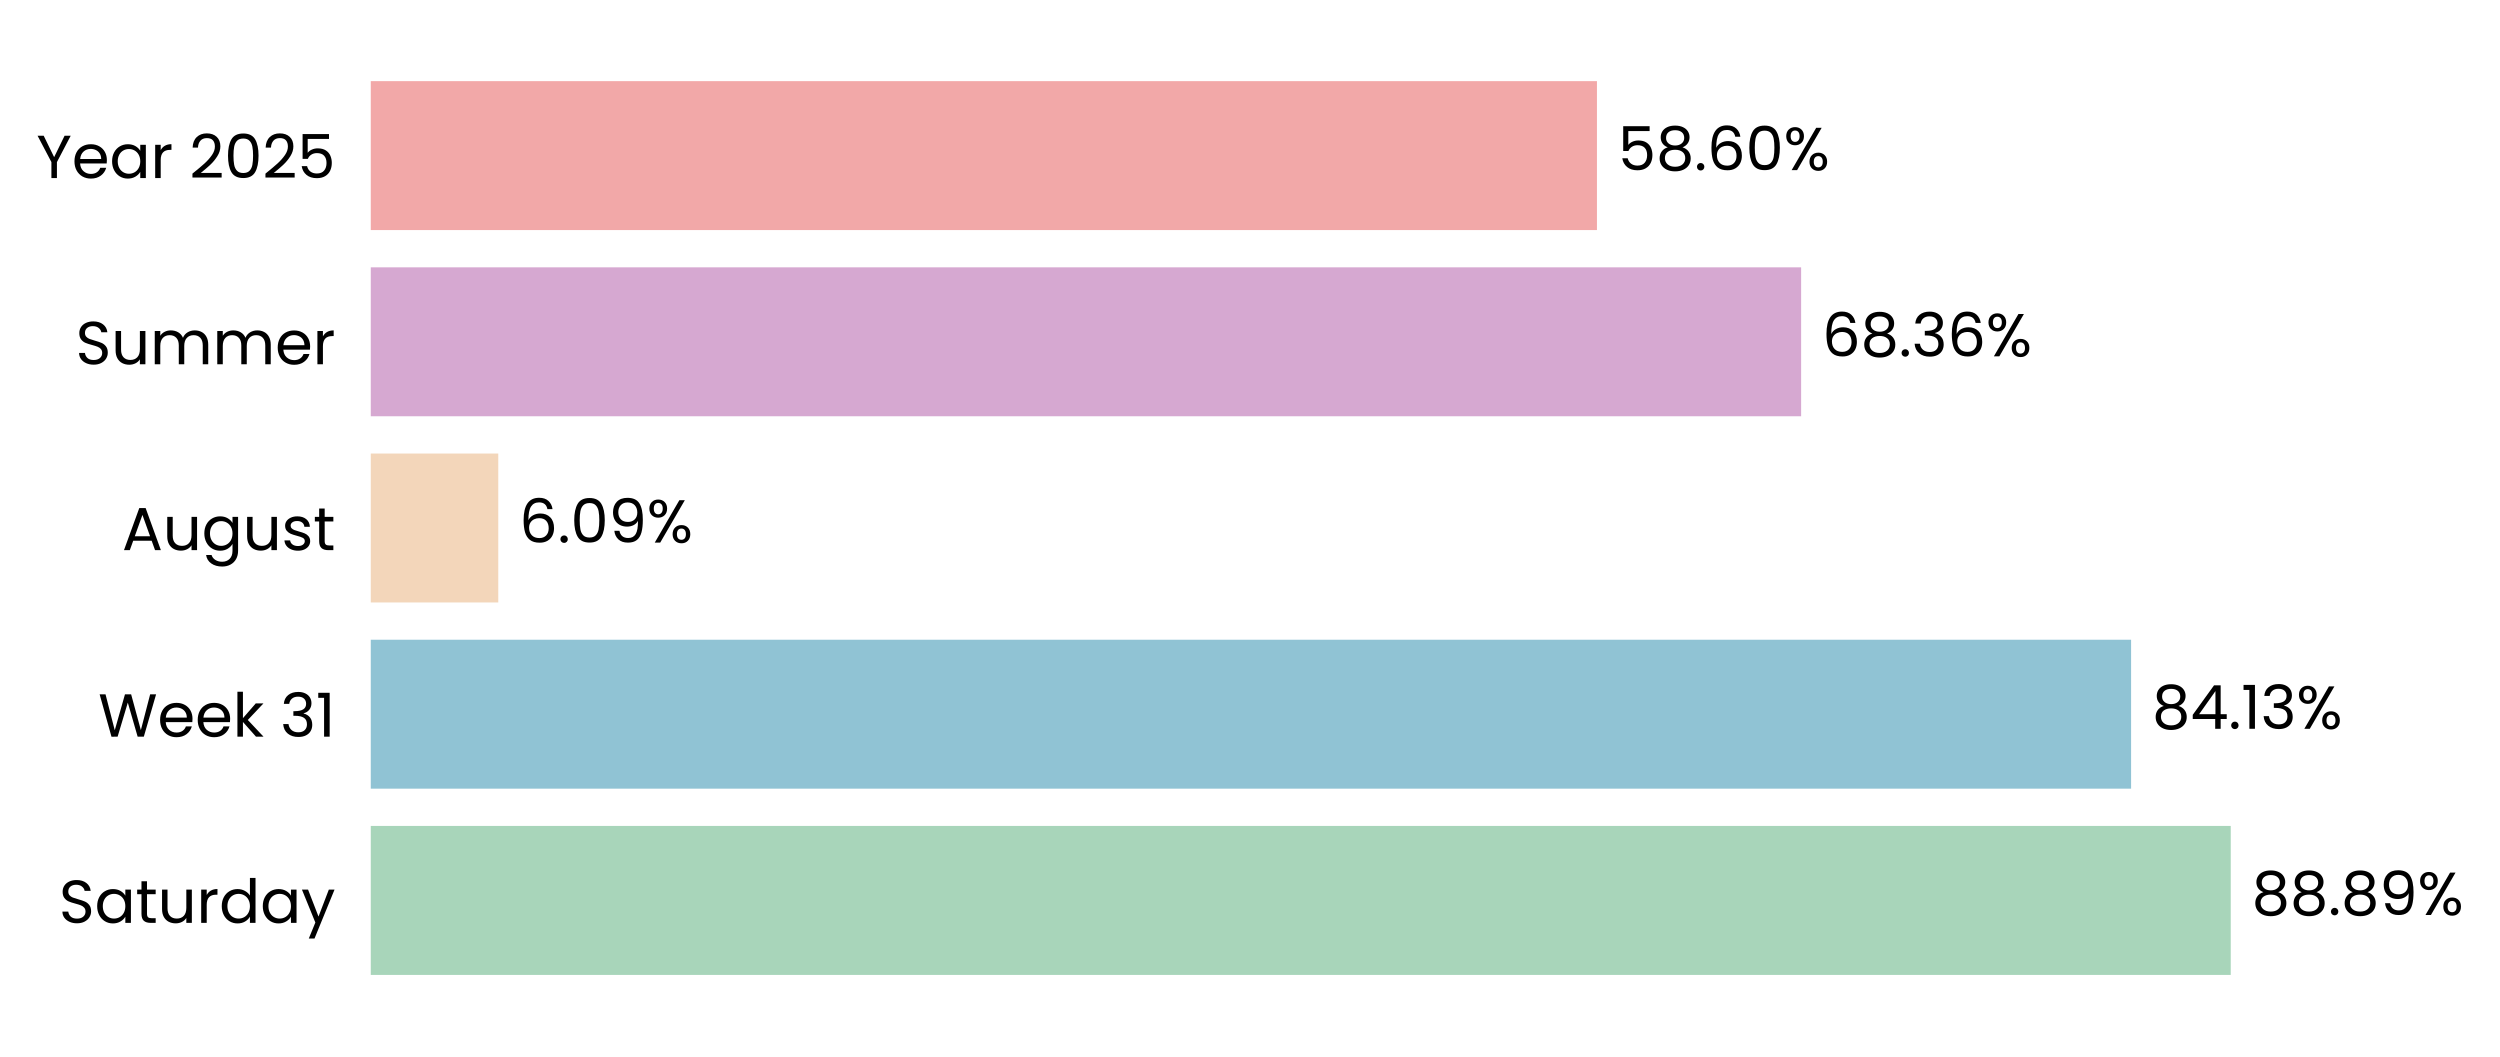
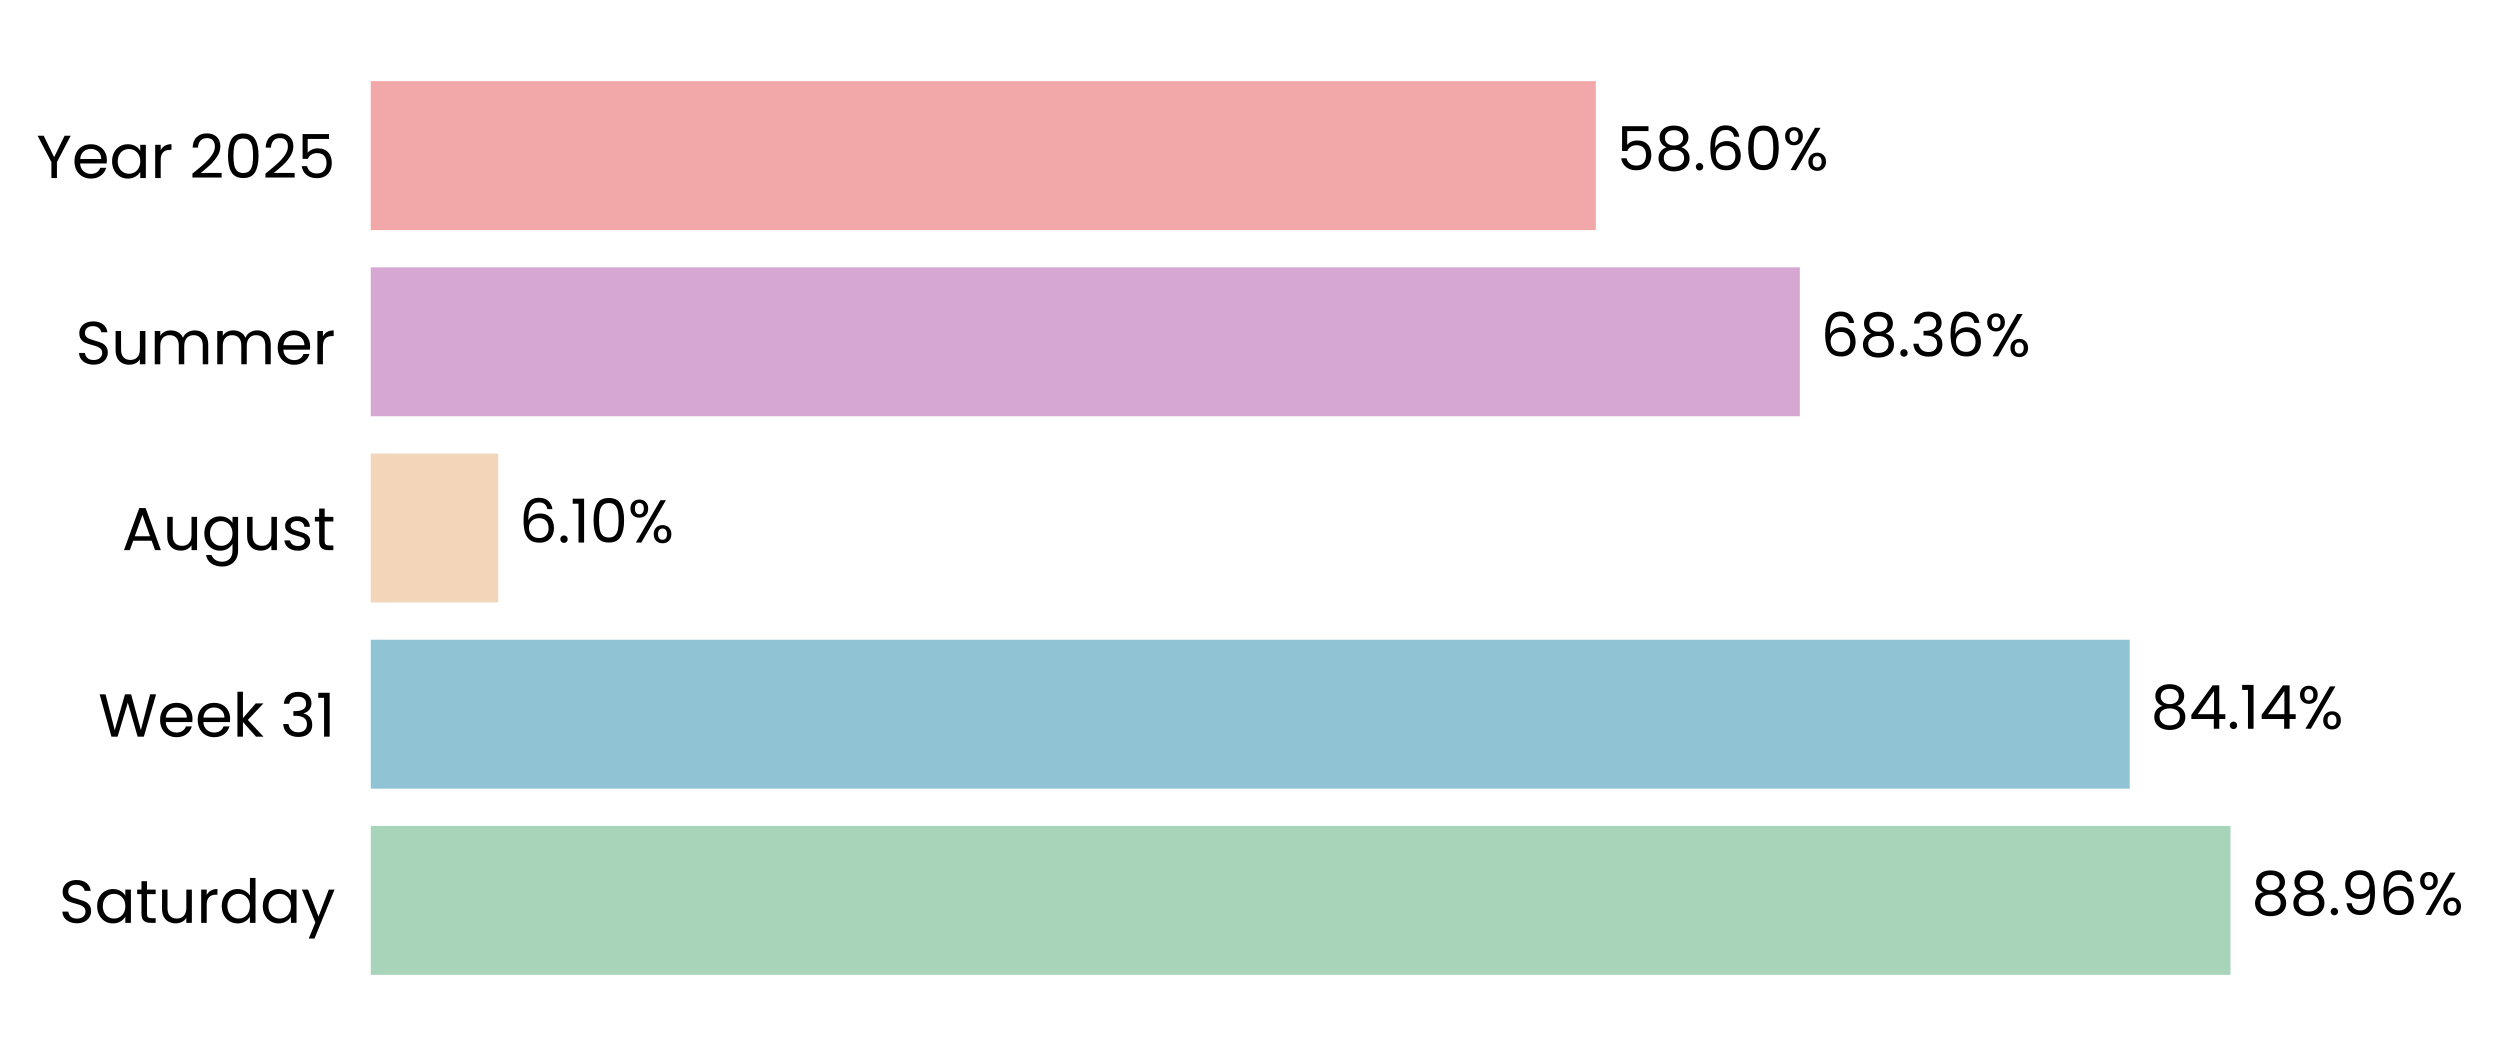
- <svg xmlns="http://www.w3.org/2000/svg" xmlns:xlink="http://www.w3.org/1999/xlink" width="494.315pt" height="208.8pt" viewBox="0 0 494.315 208.8" version="1.1">
+ <svg xmlns="http://www.w3.org/2000/svg" xmlns:xlink="http://www.w3.org/1999/xlink" width="494.326pt" height="208.8pt" viewBox="0 0 494.326 208.8" version="1.1">
  <defs>
    <style type="text/css">*{stroke-linejoin: round; stroke-linecap: butt}</style>
  </defs>
  <g id="figure_1">
    <g id="patch_1">
-       <path d="M 0 208.8  L 494.315 208.8  L 494.315 0  L 0 0  L 0 208.8  z " style="fill: none" />
+       <path d="M 0 208.8  L 494.326 208.8  L 494.326 0  L 0 0  L 0 208.8  z " style="fill: none" />
    </g>
    <g id="axes_1">
      <g id="patch_2">
-         <path d="M 73.311 201.6  L 487.045 201.6  L 487.045 7.2  L 73.311 7.2  L 73.311 201.6  z " style="fill: none" />
+         <path d="M 73.311 201.6  L 486.684 201.6  L 486.684 7.2  L 73.311 7.2  L 73.311 201.6  z " style="fill: none" />
      </g>
      <g id="patch_3">
-         <path d="M 73.311 192.764  L 441.075 192.764  L 441.075 163.309  L 73.311 163.309  z " clip-path="url(#pfa4697ae44)" style="fill: #a8d5ba" />
+         <path d="M 73.311 192.764  L 441.041 192.764  L 441.041 163.309  L 73.311 163.309  z " clip-path="url(#p864dde35a4)" style="fill: #a8d5ba" />
      </g>
      <g id="patch_4">
-         <path d="M 73.311 155.945  L 421.373 155.945  L 421.373 126.491  L 73.311 126.491  z " clip-path="url(#pfa4697ae44)" style="fill: #90c3d4" />
+         <path d="M 73.311 155.945  L 421.11 155.945  L 421.11 126.491  L 73.311 126.491  z " clip-path="url(#p864dde35a4)" style="fill: #90c3d4" />
      </g>
      <g id="patch_5">
-         <path d="M 73.311 119.127  L 98.521 119.127  L 98.521 89.673  L 73.311 89.673  z " clip-path="url(#pfa4697ae44)" style="fill: #f3d6ba" />
+         <path d="M 73.311 119.127  L 98.508 119.127  L 98.508 89.673  L 73.311 89.673  z " clip-path="url(#p864dde35a4)" style="fill: #f3d6ba" />
      </g>
      <g id="patch_6">
-         <path d="M 73.311 82.309  L 356.129 82.309  L 356.129 52.855  L 73.311 52.855  z " clip-path="url(#pfa4697ae44)" style="fill: #d6a8d1" />
+         <path d="M 73.311 82.309  L 355.886 82.309  L 355.886 52.855  L 73.311 52.855  z " clip-path="url(#p864dde35a4)" style="fill: #d6a8d1" />
      </g>
      <g id="patch_7">
-         <path d="M 73.311 45.491  L 315.758 45.491  L 315.758 16.036  L 73.311 16.036  z " clip-path="url(#pfa4697ae44)" style="fill: #f2a8a8" />
+         <path d="M 73.311 45.491  L 315.547 45.491  L 315.547 16.036  L 73.311 16.036  z " clip-path="url(#p864dde35a4)" style="fill: #f2a8a8" />
      </g>
      <g id="matplotlib.axis_1">
        <g id="ytick_1">
          <g id="text_1">
            <g transform="translate(11.65312 182.4764) scale(0.12 -0.12)">
              <defs>
                <path id="Poppins-Regular-53" d="M 1907 -45  Q 1466 -45 1117 112  Q 768 269 569 547  Q 371 826 365 1190  L 986 1190  Q 1018 877 1245 662  Q 1472 448 1907 448  Q 2323 448 2563 656  Q 2803 864 2803 1190  Q 2803 1446 2662 1606  Q 2522 1766 2310 1849  Q 2099 1933 1741 2029  Q 1299 2144 1033 2259  Q 768 2374 579 2620  Q 390 2867 390 3283  Q 390 3648 576 3929  Q 762 4211 1098 4364  Q 1434 4518 1869 4518  Q 2496 4518 2896 4204  Q 3296 3891 3347 3373  L 2707 3373  Q 2675 3629 2438 3824  Q 2202 4019 1811 4019  Q 1446 4019 1216 3830  Q 986 3642 986 3302  Q 986 3059 1123 2905  Q 1261 2752 1462 2672  Q 1664 2592 2029 2490  Q 2470 2368 2739 2249  Q 3008 2131 3200 1884  Q 3392 1638 3392 1216  Q 3392 890 3219 602  Q 3046 314 2707 134  Q 2368 -45 1907 -45  z " transform="scale(0.015625)" />
                <path id="Poppins-Regular-61" d="M 275 1766  Q 275 2304 492 2710  Q 710 3117 1091 3341  Q 1472 3565 1939 3565  Q 2400 3565 2739 3366  Q 3078 3168 3245 2867  L 3245 3507  L 3834 3507  L 3834 0  L 3245 0  L 3245 653  Q 3072 346 2729 144  Q 2387 -58 1933 -58  Q 1466 -58 1088 172  Q 710 403 492 819  Q 275 1235 275 1766  z M 3245 1760  Q 3245 2157 3085 2451  Q 2925 2746 2653 2902  Q 2381 3059 2054 3059  Q 1728 3059 1459 2905  Q 1190 2752 1030 2457  Q 870 2163 870 1766  Q 870 1363 1030 1065  Q 1190 768 1459 611  Q 1728 454 2054 454  Q 2381 454 2653 611  Q 2925 768 3085 1065  Q 3245 1363 3245 1760  z " transform="scale(0.015625)" />
                <path id="Poppins-Regular-74" d="M 1203 3027  L 1203 960  Q 1203 704 1312 598  Q 1421 493 1690 493  L 2118 493  L 2118 0  L 1594 0  Q 1107 0 864 224  Q 621 448 621 960  L 621 3027  L 166 3027  L 166 3507  L 621 3507  L 621 4390  L 1203 4390  L 1203 3507  L 2118 3507  L 2118 3027  L 1203 3027  z " transform="scale(0.015625)" />
                <path id="Poppins-Regular-75" d="M 3603 3507  L 3603 0  L 3021 0  L 3021 518  Q 2854 250 2556 99  Q 2259 -51 1901 -51  Q 1491 -51 1164 118  Q 838 288 649 627  Q 461 966 461 1453  L 461 3507  L 1037 3507  L 1037 1530  Q 1037 1011 1299 732  Q 1562 454 2016 454  Q 2483 454 2752 742  Q 3021 1030 3021 1581  L 3021 3507  L 3603 3507  z " transform="scale(0.015625)" />
                <path id="Poppins-Regular-72" d="M 1075 2938  Q 1229 3238 1513 3404  Q 1798 3571 2208 3571  L 2208 2970  L 2054 2970  Q 1075 2970 1075 1907  L 1075 0  L 493 0  L 493 3507  L 1075 3507  L 1075 2938  z " transform="scale(0.015625)" />
                <path id="Poppins-Regular-64" d="M 275 1766  Q 275 2304 492 2710  Q 710 3117 1091 3341  Q 1472 3565 1946 3565  Q 2355 3565 2707 3376  Q 3059 3187 3245 2880  L 3245 4736  L 3834 4736  L 3834 0  L 3245 0  L 3245 659  Q 3072 346 2733 144  Q 2394 -58 1939 -58  Q 1472 -58 1091 172  Q 710 403 492 819  Q 275 1235 275 1766  z M 3245 1760  Q 3245 2157 3085 2451  Q 2925 2746 2653 2902  Q 2381 3059 2054 3059  Q 1728 3059 1459 2905  Q 1190 2752 1030 2457  Q 870 2163 870 1766  Q 870 1363 1030 1065  Q 1190 768 1459 611  Q 1728 454 2054 454  Q 2381 454 2653 611  Q 2925 768 3085 1065  Q 3245 1363 3245 1760  z " transform="scale(0.015625)" />
                <path id="Poppins-Regular-79" d="M 3514 3507  L 1402 -1651  L 800 -1651  L 1491 38  L 77 3507  L 723 3507  L 1824 666  L 2912 3507  L 3514 3507  z " transform="scale(0.015625)" />
              </defs>
              <use xlink:href="#Poppins-Regular-53" />
              <use xlink:href="#Poppins-Regular-61" transform="translate(58.7 0)" />
              <use xlink:href="#Poppins-Regular-74" transform="translate(126.3 0)" />
              <use xlink:href="#Poppins-Regular-75" transform="translate(162.7 0)" />
              <use xlink:href="#Poppins-Regular-72" transform="translate(226.7 0)" />
              <use xlink:href="#Poppins-Regular-64" transform="translate(264 0)" />
              <use xlink:href="#Poppins-Regular-61" transform="translate(331.5999 0)" />
              <use xlink:href="#Poppins-Regular-79" transform="translate(399.1999 0)" />
            </g>
          </g>
        </g>
        <g id="ytick_2">
          <g id="text_2">
            <g transform="translate(19.42687 145.6582) scale(0.12 -0.12)">
              <defs>
                <path id="Poppins-Regular-57" d="M 6099 4461  L 4806 0  L 4154 0  L 3117 3590  L 2042 0  L 1395 -6  L 147 4461  L 768 4461  L 1741 678  L 2816 4461  L 3469 4461  L 4493 691  L 5472 4461  L 6099 4461  z " transform="scale(0.015625)" />
                <path id="Poppins-Regular-65" d="M 3693 1888  Q 3693 1722 3674 1536  L 870 1536  Q 902 1018 1225 726  Q 1549 435 2010 435  Q 2387 435 2640 611  Q 2893 787 2995 1082  L 3622 1082  Q 3482 576 3059 259  Q 2637 -58 2010 -58  Q 1510 -58 1116 166  Q 723 390 499 803  Q 275 1216 275 1760  Q 275 2304 492 2713  Q 710 3123 1104 3344  Q 1498 3565 2010 3565  Q 2509 3565 2893 3347  Q 3277 3130 3485 2749  Q 3693 2368 3693 1888  z M 3091 2010  Q 3091 2342 2944 2582  Q 2797 2822 2544 2947  Q 2291 3072 1984 3072  Q 1542 3072 1232 2790  Q 922 2509 877 2010  L 3091 2010  z " transform="scale(0.015625)" />
                <path id="Poppins-Regular-6b" d="M 2451 0  L 1075 1549  L 1075 0  L 493 0  L 493 4736  L 1075 4736  L 1075 1952  L 2426 3507  L 3238 3507  L 1587 1760  L 3245 0  L 2451 0  z " transform="scale(0.015625)" />
                <path id="Poppins-Regular-20" transform="scale(0.015625)" />
                <path id="Poppins-Regular-33" d="M 384 3462  Q 429 4051 838 4384  Q 1248 4717 1901 4717  Q 2336 4717 2653 4560  Q 2970 4403 3133 4134  Q 3296 3866 3296 3526  Q 3296 3130 3069 2842  Q 2842 2554 2477 2470  L 2477 2438  Q 2893 2336 3136 2035  Q 3379 1734 3379 1248  Q 3379 883 3212 592  Q 3046 301 2713 134  Q 2381 -32 1914 -32  Q 1235 -32 800 323  Q 365 678 314 1331  L 877 1331  Q 922 947 1190 704  Q 1459 461 1907 461  Q 2355 461 2588 694  Q 2822 928 2822 1299  Q 2822 1779 2502 1990  Q 2182 2202 1536 2202  L 1389 2202  L 1389 2688  L 1542 2688  Q 2131 2694 2432 2883  Q 2733 3072 2733 3469  Q 2733 3808 2512 4013  Q 2291 4218 1882 4218  Q 1485 4218 1241 4013  Q 998 3808 954 3462  L 384 3462  z " transform="scale(0.015625)" />
                <path id="Poppins-Regular-31" d="M 243 4096  L 243 4627  L 1446 4627  L 1446 0  L 858 0  L 858 4096  L 243 4096  z " transform="scale(0.015625)" />
              </defs>
              <use xlink:href="#Poppins-Regular-57" />
              <use xlink:href="#Poppins-Regular-65" transform="translate(97.59999 0)" />
              <use xlink:href="#Poppins-Regular-65" transform="translate(159.6 0)" />
              <use xlink:href="#Poppins-Regular-6b" transform="translate(221.6 0)" />
              <use xlink:href="#Poppins-Regular-20" transform="translate(273.0999 0)" />
              <use xlink:href="#Poppins-Regular-33" transform="translate(299.7999 0)" />
              <use xlink:href="#Poppins-Regular-31" transform="translate(358.6999 0)" />
            </g>
          </g>
        </g>
        <g id="ytick_3">
          <g id="text_3">
            <g transform="translate(24.11812 108.78) scale(0.12 -0.12)">
              <defs>
                <path id="Poppins-Regular-41" d="M 3130 992  L 1184 992  L 826 0  L 211 0  L 1824 4435  L 2496 4435  L 4102 0  L 3488 0  L 3130 992  z M 2963 1466  L 2157 3718  L 1350 1466  L 2963 1466  z " transform="scale(0.015625)" />
                <path id="Poppins-Regular-67" d="M 1939 3565  Q 2394 3565 2736 3366  Q 3078 3168 3245 2867  L 3245 3507  L 3834 3507  L 3834 -77  Q 3834 -557 3629 -931  Q 3424 -1306 3043 -1517  Q 2662 -1728 2157 -1728  Q 1466 -1728 1005 -1401  Q 544 -1075 461 -512  L 1037 -512  Q 1133 -832 1433 -1027  Q 1734 -1222 2157 -1222  Q 2637 -1222 2941 -921  Q 3245 -621 3245 -77  L 3245 659  Q 3072 352 2733 147  Q 2394 -58 1939 -58  Q 1472 -58 1091 172  Q 710 403 492 819  Q 275 1235 275 1766  Q 275 2304 492 2710  Q 710 3117 1091 3341  Q 1472 3565 1939 3565  z M 3245 1760  Q 3245 2157 3085 2451  Q 2925 2746 2653 2902  Q 2381 3059 2054 3059  Q 1728 3059 1459 2905  Q 1190 2752 1030 2457  Q 870 2163 870 1766  Q 870 1363 1030 1065  Q 1190 768 1459 611  Q 1728 454 2054 454  Q 2381 454 2653 611  Q 2925 768 3085 1065  Q 3245 1363 3245 1760  z " transform="scale(0.015625)" />
                <path id="Poppins-Regular-73" d="M 1734 -58  Q 1331 -58 1011 80  Q 691 218 505 464  Q 320 710 301 1030  L 902 1030  Q 928 768 1149 601  Q 1370 435 1728 435  Q 2061 435 2253 582  Q 2445 730 2445 954  Q 2445 1184 2240 1296  Q 2035 1408 1606 1517  Q 1216 1619 969 1724  Q 723 1830 547 2038  Q 371 2246 371 2586  Q 371 2854 531 3078  Q 691 3302 985 3433  Q 1280 3565 1658 3565  Q 2240 3565 2598 3270  Q 2957 2976 2982 2464  L 2400 2464  Q 2381 2739 2179 2905  Q 1978 3072 1638 3072  Q 1325 3072 1139 2937  Q 954 2803 954 2586  Q 954 2413 1066 2301  Q 1178 2189 1347 2121  Q 1517 2054 1818 1971  Q 2195 1869 2432 1769  Q 2669 1670 2838 1472  Q 3008 1274 3014 954  Q 3014 666 2854 435  Q 2694 205 2403 73  Q 2112 -58 1734 -58  z " transform="scale(0.015625)" />
              </defs>
              <use xlink:href="#Poppins-Regular-41" />
              <use xlink:href="#Poppins-Regular-75" transform="translate(67.39999 0)" />
              <use xlink:href="#Poppins-Regular-67" transform="translate(131.4 0)" />
              <use xlink:href="#Poppins-Regular-75" transform="translate(199 0)" />
              <use xlink:href="#Poppins-Regular-73" transform="translate(263 0)" />
              <use xlink:href="#Poppins-Regular-74" transform="translate(315.2 0)" />
            </g>
          </g>
        </g>
        <g id="ytick_4">
          <g id="text_4">
            <g transform="translate(14.95125 72.02182) scale(0.12 -0.12)">
              <defs>
                <path id="Poppins-Regular-6d" d="M 4710 3571  Q 5120 3571 5440 3401  Q 5760 3232 5945 2893  Q 6131 2554 6131 2067  L 6131 0  L 5555 0  L 5555 1984  Q 5555 2509 5296 2787  Q 5037 3066 4595 3066  Q 4141 3066 3872 2774  Q 3603 2483 3603 1933  L 3603 0  L 3027 0  L 3027 1984  Q 3027 2509 2768 2787  Q 2509 3066 2067 3066  Q 1613 3066 1344 2774  Q 1075 2483 1075 1933  L 1075 0  L 493 0  L 493 3507  L 1075 3507  L 1075 3002  Q 1248 3277 1539 3424  Q 1830 3571 2182 3571  Q 2624 3571 2963 3372  Q 3302 3174 3469 2790  Q 3616 3162 3955 3366  Q 4294 3571 4710 3571  z " transform="scale(0.015625)" />
              </defs>
              <use xlink:href="#Poppins-Regular-53" />
              <use xlink:href="#Poppins-Regular-75" transform="translate(58.7 0)" />
              <use xlink:href="#Poppins-Regular-6d" transform="translate(122.7 0)" />
              <use xlink:href="#Poppins-Regular-6d" transform="translate(225.7 0)" />
              <use xlink:href="#Poppins-Regular-65" transform="translate(328.7 0)" />
              <use xlink:href="#Poppins-Regular-72" transform="translate(390.6999 0)" />
            </g>
          </g>
        </g>
        <g id="ytick_5">
          <g id="text_5">
            <g transform="translate(7.2 35.20364) scale(0.12 -0.12)">
              <defs>
                <path id="Poppins-Regular-59" d="M 3616 4461  L 2163 1683  L 2163 0  L 1581 0  L 1581 1683  L 122 4461  L 768 4461  L 1869 2202  L 2970 4461  L 3616 4461  z " transform="scale(0.015625)" />
                <path id="Poppins-Regular-32" d="M 326 467  Q 1139 1120 1600 1539  Q 2061 1958 2377 2416  Q 2694 2874 2694 3315  Q 2694 3731 2492 3971  Q 2291 4211 1843 4211  Q 1408 4211 1168 3939  Q 928 3667 909 3213  L 346 3213  Q 371 3930 780 4320  Q 1190 4710 1837 4710  Q 2496 4710 2883 4345  Q 3270 3981 3270 3341  Q 3270 2810 2953 2307  Q 2637 1805 2233 1424  Q 1830 1043 1203 538  L 3405 538  L 3405 51  L 326 51  L 326 467  z " transform="scale(0.015625)" />
                <path id="Poppins-Regular-30" d="M 397 2362  Q 397 3462 755 4080  Q 1114 4698 2010 4698  Q 2899 4698 3257 4080  Q 3616 3462 3616 2362  Q 3616 1242 3257 621  Q 2899 0 2010 0  Q 1114 0 755 621  Q 397 1242 397 2362  z M 3040 2362  Q 3040 2918 2966 3305  Q 2893 3693 2665 3929  Q 2438 4166 2010 4166  Q 1574 4166 1347 3929  Q 1120 3693 1046 3305  Q 973 2918 973 2362  Q 973 1786 1046 1395  Q 1120 1005 1347 768  Q 1574 531 2010 531  Q 2438 531 2665 768  Q 2893 1005 2966 1395  Q 3040 1786 3040 2362  z " transform="scale(0.015625)" />
                <path id="Poppins-Regular-35" d="M 3347 4122  L 1101 4122  L 1101 2662  Q 1248 2867 1536 2998  Q 1824 3130 2157 3130  Q 2688 3130 3021 2909  Q 3354 2688 3498 2339  Q 3642 1990 3642 1600  Q 3642 1139 3469 774  Q 3296 410 2941 198  Q 2586 -13 2061 -13  Q 1389 -13 973 332  Q 557 678 467 1254  L 1037 1254  Q 1120 890 1389 685  Q 1658 480 2067 480  Q 2573 480 2829 784  Q 3085 1088 3085 1587  Q 3085 2086 2829 2358  Q 2573 2630 2074 2630  Q 1734 2630 1481 2467  Q 1229 2304 1114 2022  L 563 2022  L 563 4634  L 3347 4634  L 3347 4122  z " transform="scale(0.015625)" />
              </defs>
              <use xlink:href="#Poppins-Regular-59" />
              <use xlink:href="#Poppins-Regular-65" transform="translate(58.39999 0)" />
              <use xlink:href="#Poppins-Regular-61" transform="translate(120.4 0)" />
              <use xlink:href="#Poppins-Regular-72" transform="translate(188 0)" />
              <use xlink:href="#Poppins-Regular-20" transform="translate(225.3 0)" />
              <use xlink:href="#Poppins-Regular-32" transform="translate(252 0)" />
              <use xlink:href="#Poppins-Regular-30" transform="translate(309.4999 0)" />
              <use xlink:href="#Poppins-Regular-32" transform="translate(372.2999 0)" />
              <use xlink:href="#Poppins-Regular-35" transform="translate(429.7999 0)" />
            </g>
          </g>
        </g>
      </g>
      <g id="text_6">
-         <g transform="translate(445.2121 180.9164) scale(0.12 -0.12)">
+         <g transform="translate(445.1745 180.9164) scale(0.12 -0.12)">
          <defs>
            <path id="Poppins-Regular-38" d="M 1242 2406  Q 883 2547 691 2816  Q 499 3085 499 3469  Q 499 3814 672 4092  Q 845 4371 1187 4534  Q 1530 4698 2016 4698  Q 2502 4698 2844 4534  Q 3187 4371 3363 4092  Q 3539 3814 3539 3469  Q 3539 3098 3340 2819  Q 3142 2541 2797 2406  Q 3194 2285 3427 1981  Q 3661 1677 3661 1248  Q 3661 832 3456 521  Q 3251 211 2876 41  Q 2502 -128 2016 -128  Q 1530 -128 1162 41  Q 794 211 589 521  Q 384 832 384 1248  Q 384 1677 614 1984  Q 845 2291 1242 2406  z M 2976 3398  Q 2976 3789 2720 4000  Q 2464 4211 2016 4211  Q 1574 4211 1318 4000  Q 1062 3789 1062 3392  Q 1062 3034 1328 2816  Q 1594 2598 2016 2598  Q 2445 2598 2710 2819  Q 2976 3040 2976 3398  z M 2016 2150  Q 1542 2150 1241 1929  Q 941 1709 941 1267  Q 941 858 1232 608  Q 1523 358 2016 358  Q 2509 358 2797 608  Q 3085 858 3085 1267  Q 3085 1696 2790 1923  Q 2496 2150 2016 2150  z " transform="scale(0.015625)" />
            <path id="Poppins-Regular-2e" d="M 678 -38  Q 512 -38 397 77  Q 282 192 282 358  Q 282 525 397 640  Q 512 755 678 755  Q 838 755 950 640  Q 1062 525 1062 358  Q 1062 192 950 77  Q 838 -38 678 -38  z " transform="scale(0.015625)" />
            <path id="Poppins-Regular-39" d="M 1146 1242  Q 1210 877 1443 678  Q 1677 480 2074 480  Q 2605 480 2857 896  Q 3110 1312 3098 2298  Q 2963 2010 2649 1846  Q 2336 1683 1952 1683  Q 1523 1683 1187 1859  Q 851 2035 659 2374  Q 467 2714 467 3194  Q 467 3878 864 4297  Q 1261 4717 1990 4717  Q 2886 4717 3248 4134  Q 3610 3552 3610 2400  Q 3610 1594 3466 1069  Q 3322 544 2979 269  Q 2637 -6 2042 -6  Q 1389 -6 1024 346  Q 659 698 608 1242  L 1146 1242  z M 2048 2176  Q 2477 2176 2752 2441  Q 3027 2707 3027 3162  Q 3027 3642 2758 3936  Q 2490 4230 2003 4230  Q 1555 4230 1289 3948  Q 1024 3667 1024 3206  Q 1024 2739 1286 2457  Q 1549 2176 2048 2176  z " transform="scale(0.015625)" />
+             <path id="Poppins-Regular-36" d="M 2976 3526  Q 2835 4237 2099 4237  Q 1530 4237 1248 3798  Q 966 3360 973 2355  Q 1120 2688 1462 2877  Q 1805 3066 2227 3066  Q 2886 3066 3280 2656  Q 3674 2246 3674 1523  Q 3674 1088 3504 742  Q 3334 397 2992 192  Q 2650 -13 2163 -13  Q 1504 -13 1133 281  Q 762 576 614 1094  Q 467 1613 467 2374  Q 467 4723 2106 4723  Q 2733 4723 3091 4384  Q 3450 4045 3514 3526  L 2976 3526  z M 2106 2573  Q 1830 2573 1587 2461  Q 1344 2349 1193 2121  Q 1043 1894 1043 1568  Q 1043 1082 1324 778  Q 1606 474 2131 474  Q 2579 474 2844 752  Q 3110 1030 3110 1504  Q 3110 2003 2854 2288  Q 2598 2573 2106 2573  z " transform="scale(0.015625)" />
            <path id="Poppins-Regular-25" d="M 269 3584  Q 269 4019 531 4278  Q 794 4538 1203 4538  Q 1613 4538 1875 4278  Q 2138 4019 2138 3584  Q 2138 3142 1875 2883  Q 1613 2624 1203 2624  Q 794 2624 531 2883  Q 269 3142 269 3584  z M 4006 4467  L 1414 0  L 838 0  L 3430 4467  L 4006 4467  z M 1203 4179  Q 986 4179 861 4028  Q 736 3878 736 3584  Q 736 3290 861 3136  Q 986 2982 1203 2982  Q 1421 2982 1549 3139  Q 1677 3296 1677 3584  Q 1677 3878 1549 4028  Q 1421 4179 1203 4179  z M 2720 883  Q 2720 1325 2982 1584  Q 3245 1843 3654 1843  Q 4064 1843 4323 1584  Q 4582 1325 4582 883  Q 4582 448 4323 185  Q 4064 -77 3654 -77  Q 3245 -77 2982 182  Q 2720 442 2720 883  z M 3648 1478  Q 3430 1478 3302 1328  Q 3174 1178 3174 883  Q 3174 595 3302 444  Q 3430 294 3648 294  Q 3866 294 3994 444  Q 4122 595 4122 883  Q 4122 1178 3994 1328  Q 3866 1478 3648 1478  z " transform="scale(0.015625)" />
          </defs>
          <use xlink:href="#Poppins-Regular-38" />
          <use xlink:href="#Poppins-Regular-38" transform="translate(63.09999 0)" />
          <use xlink:href="#Poppins-Regular-2e" transform="translate(126.2 0)" />
-           <use xlink:href="#Poppins-Regular-38" transform="translate(147.2 0)" />
-           <use xlink:href="#Poppins-Regular-39" transform="translate(210.3 0)" />
-           <use xlink:href="#Poppins-Regular-25" transform="translate(273.2999 0)" />
+           <use xlink:href="#Poppins-Regular-39" transform="translate(147.2 0)" />
+           <use xlink:href="#Poppins-Regular-36" transform="translate(210.2 0)" />
+           <use xlink:href="#Poppins-Regular-25" transform="translate(273.6999 0)" />
        </g>
      </g>
      <g id="text_7">
-         <g transform="translate(425.5105 144.0982) scale(0.12 -0.12)">
+         <g transform="translate(425.244 144.0982) scale(0.12 -0.12)">
          <defs>
            <path id="Poppins-Regular-34" d="M 256 1030  L 256 1472  L 2502 4582  L 3200 4582  L 3200 1536  L 3840 1536  L 3840 1030  L 3200 1030  L 3200 0  L 2624 0  L 2624 1030  L 256 1030  z M 2650 3974  L 928 1536  L 2650 1536  L 2650 3974  z " transform="scale(0.015625)" />
          </defs>
          <use xlink:href="#Poppins-Regular-38" />
          <use xlink:href="#Poppins-Regular-34" transform="translate(63.09999 0)" />
          <use xlink:href="#Poppins-Regular-2e" transform="translate(126 0)" />
          <use xlink:href="#Poppins-Regular-31" transform="translate(147 0)" />
-           <use xlink:href="#Poppins-Regular-33" transform="translate(179 0)" />
-           <use xlink:href="#Poppins-Regular-25" transform="translate(237.8999 0)" />
+           <use xlink:href="#Poppins-Regular-34" transform="translate(179 0)" />
+           <use xlink:href="#Poppins-Regular-25" transform="translate(241.8999 0)" />
        </g>
      </g>
      <g id="text_8">
-         <g transform="translate(102.6582 107.28) scale(0.12 -0.12)">
-           <defs>
-             <path id="Poppins-Regular-36" d="M 2976 3526  Q 2835 4237 2099 4237  Q 1530 4237 1248 3798  Q 966 3360 973 2355  Q 1120 2688 1462 2877  Q 1805 3066 2227 3066  Q 2886 3066 3280 2656  Q 3674 2246 3674 1523  Q 3674 1088 3504 742  Q 3334 397 2992 192  Q 2650 -13 2163 -13  Q 1504 -13 1133 281  Q 762 576 614 1094  Q 467 1613 467 2374  Q 467 4723 2106 4723  Q 2733 4723 3091 4384  Q 3450 4045 3514 3526  L 2976 3526  z M 2106 2573  Q 1830 2573 1587 2461  Q 1344 2349 1193 2121  Q 1043 1894 1043 1568  Q 1043 1082 1324 778  Q 1606 474 2131 474  Q 2579 474 2844 752  Q 3110 1030 3110 1504  Q 3110 2003 2854 2288  Q 2598 2573 2106 2573  z " transform="scale(0.015625)" />
-           </defs>
+         <g transform="translate(102.6418 107.28) scale(0.12 -0.12)">
          <use xlink:href="#Poppins-Regular-36" />
          <use xlink:href="#Poppins-Regular-2e" transform="translate(63.49999 0)" />
-           <use xlink:href="#Poppins-Regular-30" transform="translate(84.49997 0)" />
-           <use xlink:href="#Poppins-Regular-39" transform="translate(147.3 0)" />
-           <use xlink:href="#Poppins-Regular-25" transform="translate(210.2999 0)" />
+           <use xlink:href="#Poppins-Regular-31" transform="translate(84.49997 0)" />
+           <use xlink:href="#Poppins-Regular-30" transform="translate(116.5 0)" />
+           <use xlink:href="#Poppins-Regular-25" transform="translate(179.2999 0)" />
        </g>
      </g>
      <g id="text_9">
-         <g transform="translate(360.2668 70.46182) scale(0.12 -0.12)">
+         <g transform="translate(360.0193 70.46182) scale(0.12 -0.12)">
          <use xlink:href="#Poppins-Regular-36" />
          <use xlink:href="#Poppins-Regular-38" transform="translate(63.49999 0)" />
          <use xlink:href="#Poppins-Regular-2e" transform="translate(126.6 0)" />
          <use xlink:href="#Poppins-Regular-33" transform="translate(147.6 0)" />
          <use xlink:href="#Poppins-Regular-36" transform="translate(206.5 0)" />
          <use xlink:href="#Poppins-Regular-25" transform="translate(269.9999 0)" />
        </g>
      </g>
      <g id="text_10">
-         <g transform="translate(319.8955 33.64364) scale(0.12 -0.12)">
+         <g transform="translate(319.6809 33.64364) scale(0.12 -0.12)">
          <use xlink:href="#Poppins-Regular-35" />
          <use xlink:href="#Poppins-Regular-38" transform="translate(62.79999 0)" />
          <use xlink:href="#Poppins-Regular-2e" transform="translate(125.9 0)" />
          <use xlink:href="#Poppins-Regular-36" transform="translate(146.9 0)" />
          <use xlink:href="#Poppins-Regular-30" transform="translate(210.3999 0)" />
          <use xlink:href="#Poppins-Regular-25" transform="translate(273.1999 0)" />
        </g>
      </g>
    </g>
  </g>
  <defs>
-     <clipPath id="pfa4697ae44">
-       <rect x="73.311" y="7.2" width="413.734" height="194.4" />
+     <clipPath id="p864dde35a4">
+       <rect x="73.311" y="7.2" width="413.373" height="194.4" />
    </clipPath>
  </defs>
</svg>
